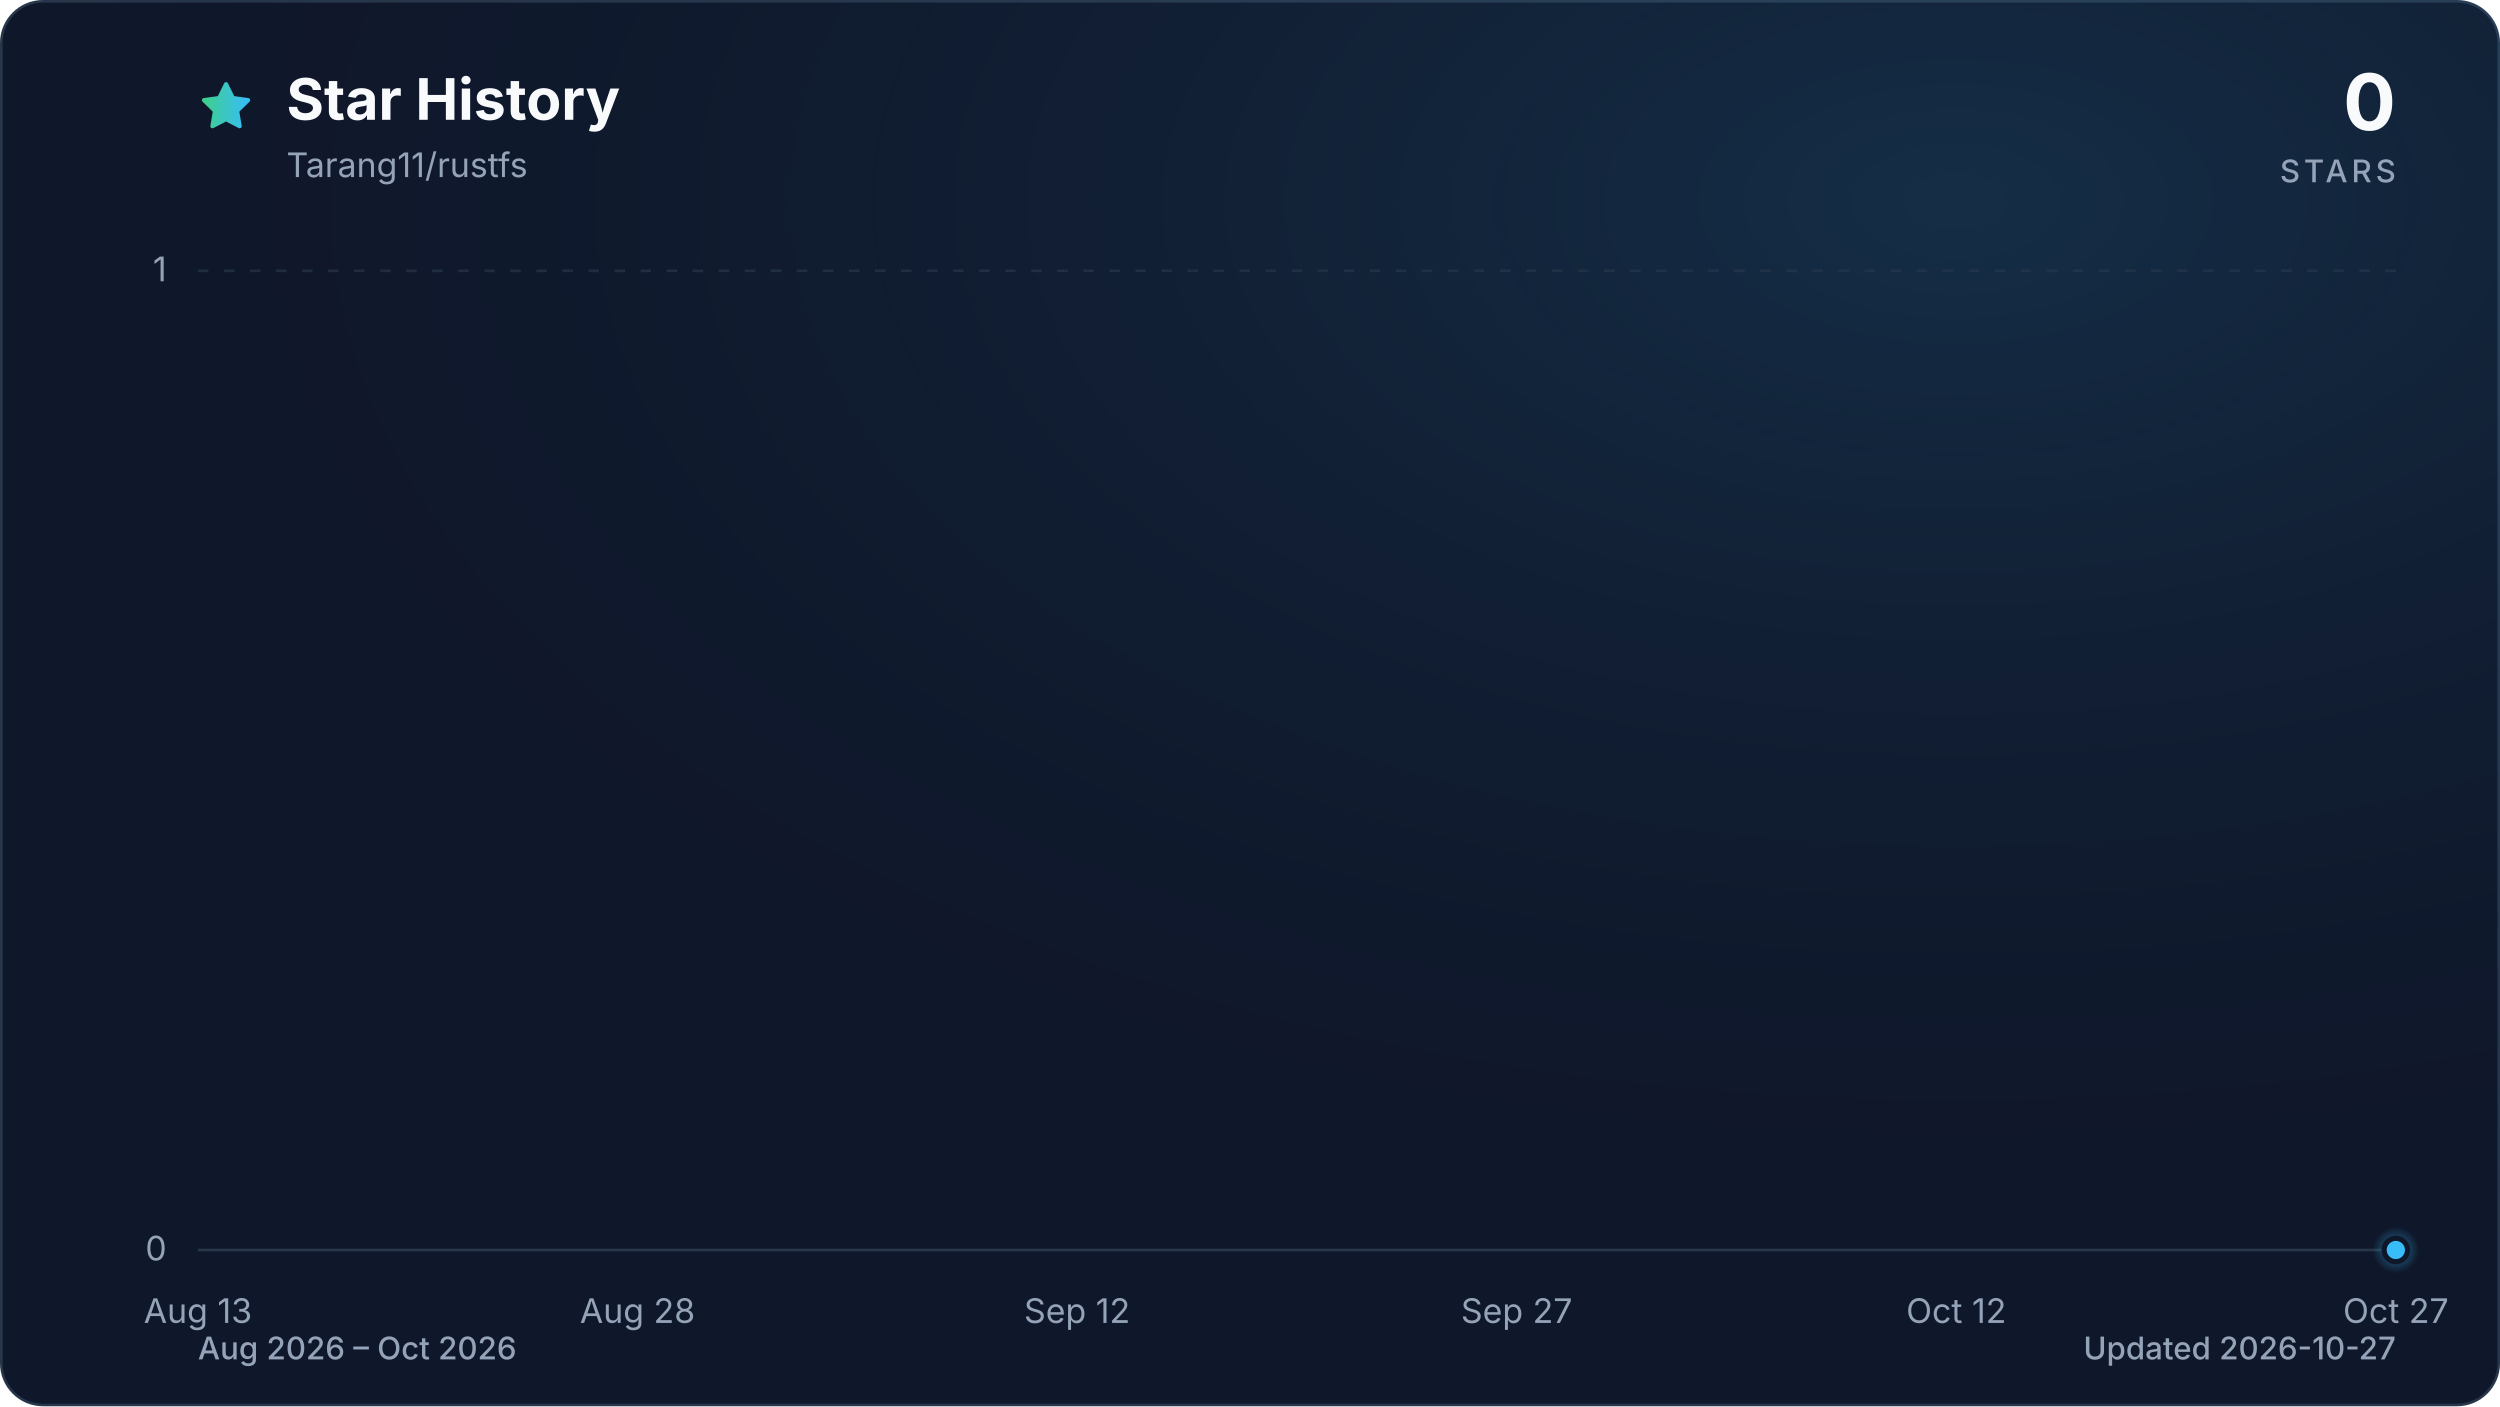
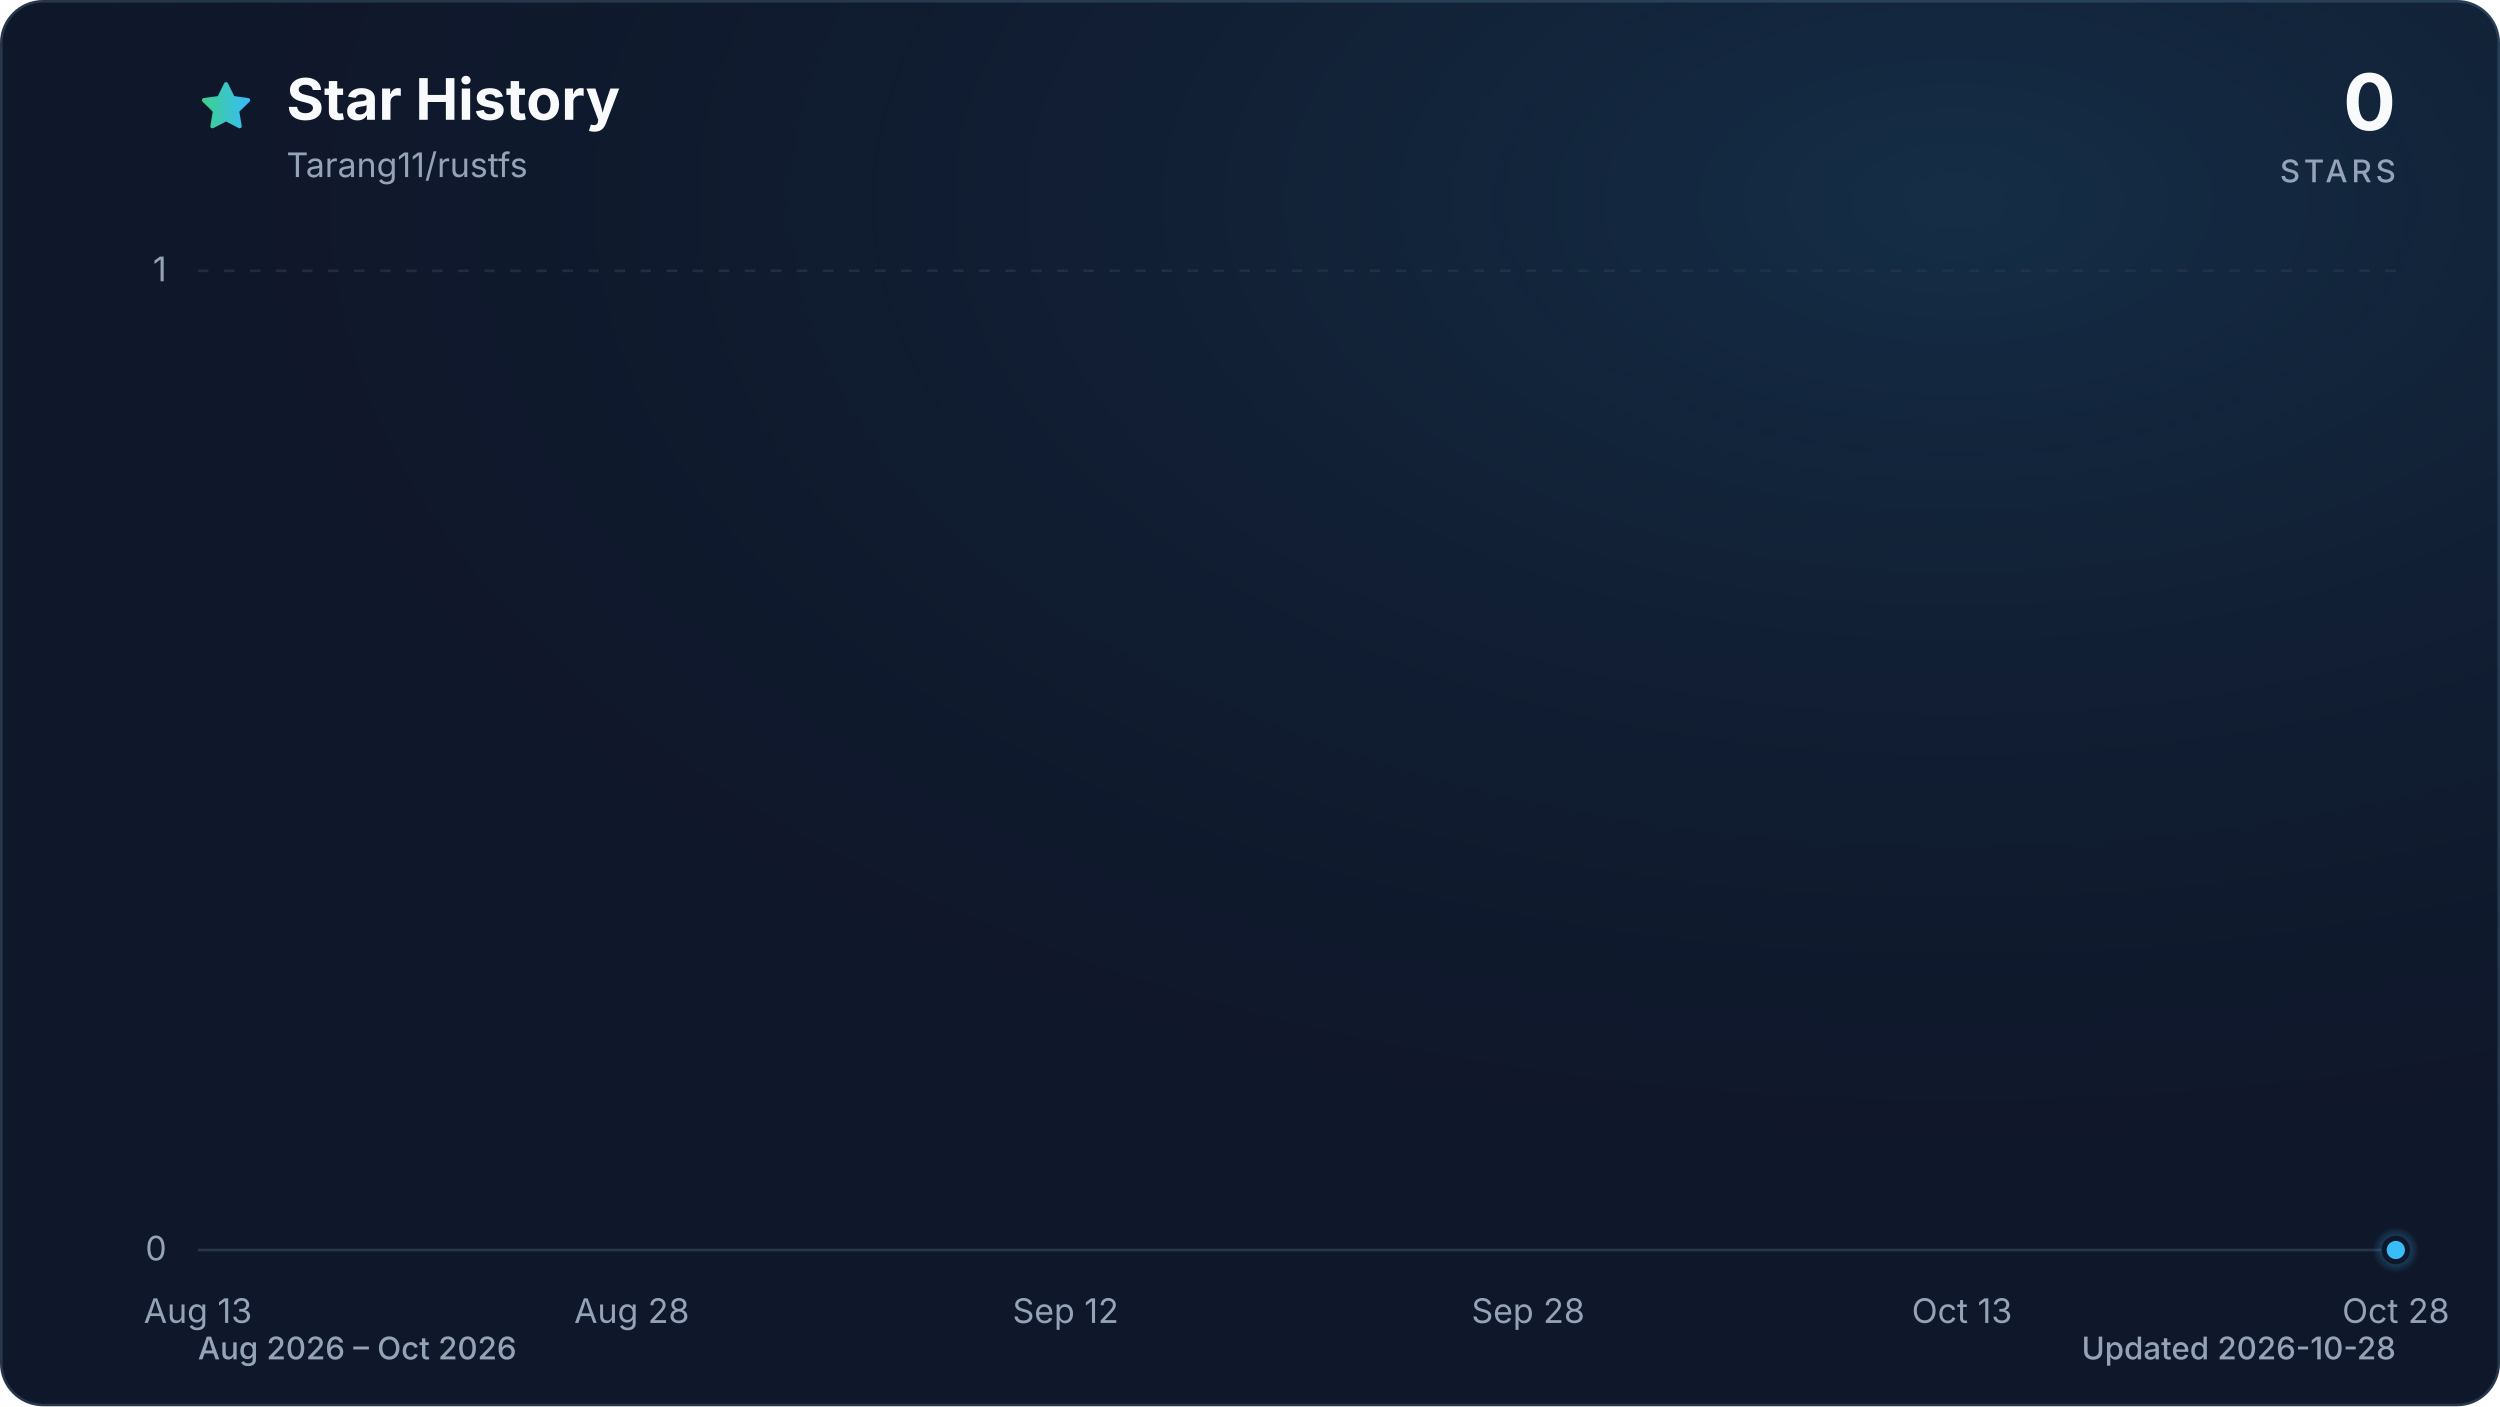
<svg xmlns="http://www.w3.org/2000/svg" viewBox="0 0 960 540" role="img" aria-labelledby="title description" data-style="gradient" data-variant="glow" data-animated="true">
  <defs>
    <linearGradient id="trend" x1="0" y1="0" x2="1" y2="0">
      <stop offset="0%" stop-color="#3ecf8e" />
      <stop offset="100%" stop-color="#38bdf8" />
    </linearGradient>
    <linearGradient id="area" x1="0" y1="0" x2="0" y2="1">
      <stop offset="0%" stop-color="#3ecf8e" stop-opacity="0.30" />
      <stop offset="55%" stop-color="#38bdf8" stop-opacity="0.10" />
      <stop offset="100%" stop-color="#38bdf8" stop-opacity="0.01" />
    </linearGradient>
    <radialGradient id="marker-halo" cx="50%" cy="50%" r="50%">
      <stop offset="0%" stop-color="#38bdf8" stop-opacity="0.55" />
      <stop offset="100%" stop-color="#38bdf8" stop-opacity="0" />
    </radialGradient>
    <radialGradient id="surface-glow" cx="78%" cy="14%" r="80%">
      <stop offset="0%" stop-color="#38bdf8" stop-opacity="0.14" />
      <stop offset="100%" stop-color="#0f172a" stop-opacity="0" />
    </radialGradient>
    <filter id="trend-glow" x="-20%" y="-20%" width="140%" height="140%">
      <feGaussianBlur stdDeviation="7" />
    </filter>
  </defs>
  <style>
.trend-enter{transform-box:fill-box;transform-origin:center;animation:trend-enter 520ms cubic-bezier(0.16,1,0.3,1)}
.marker-enter{transform-box:fill-box;transform-origin:center;animation:marker-enter 320ms cubic-bezier(0.16,1,0.3,1) 200ms both}
.marker-pulse{transform-box:fill-box;transform-origin:center;animation:marker-pulse 2.6s ease-out infinite}
@keyframes trend-enter{from{opacity:.35;transform:translateY(10px)}to{opacity:1;transform:translateY(0)}}
@keyframes marker-enter{from{opacity:0;transform:scale(.4)}to{opacity:1;transform:scale(1)}}
@keyframes marker-pulse{0%{opacity:.5;transform:scale(.7)}70%,100%{opacity:0;transform:scale(2.1)}}
@media (prefers-reduced-motion:reduce){.trend-enter,.marker-enter,.marker-pulse{animation:none!important}}
@media (prefers-reduced-motion:reduce){.marker-pulse{opacity:0}}
</style>
  <rect x="0.5" y="0.5" width="959" height="539" fill="#0f172a" stroke="#27364a" stroke-width="1" rx="16" />
  <rect width="960" height="540" fill="url(#surface-glow)" rx="16" />
  <path d="M12 2.6l2.9 5.9 6.5.9-4.7 4.6 1.1 6.5-5.8-3-5.8 3 1.1-6.5-4.7-4.6 6.5-.9L12 2.6Z" transform="translate(76 30) scale(.9)" fill="url(#trend)" stroke="url(#trend)" stroke-width="1.8" stroke-linejoin="round" aria-hidden="true" />
  <text x="110" y="46" fill="#f8fafc" font-family="ui-sans-serif, system-ui, -apple-system, BlinkMacSystemFont, 'Segoe UI', sans-serif" font-size="22" font-weight="700">Star History</text>
  <text x="110" y="68" fill="#94a3b8" font-family="ui-sans-serif, system-ui, -apple-system, BlinkMacSystemFont, 'Segoe UI', sans-serif" font-size="13">Tarang11/rustfs</text>
  <text x="920" y="50" fill="#f8fafc" font-family="ui-sans-serif, system-ui, -apple-system, BlinkMacSystemFont, 'Segoe UI', sans-serif" font-size="30" font-weight="700" text-anchor="end">0</text>
  <text x="920" y="70" fill="#94a3b8" font-family="ui-sans-serif, system-ui, -apple-system, BlinkMacSystemFont, 'Segoe UI', sans-serif" font-size="12" font-weight="500" letter-spacing="1.5" text-anchor="end">STARS</text>
  <line x1="76" y1="480.0" x2="920" y2="480.0" stroke="#27364a" stroke-width="1" stroke-dasharray="0" opacity="1" />
  <text x="64" y="484.0" fill="#94a3b8" font-family="ui-sans-serif, system-ui, -apple-system, BlinkMacSystemFont, 'Segoe UI', sans-serif" font-size="13" text-anchor="end">0</text>
  <line x1="76" y1="104.0" x2="920" y2="104.0" stroke="#27364a" stroke-width="1" stroke-dasharray="4 6" opacity="0.7" />
  <text x="64" y="108.0" fill="#94a3b8" font-family="ui-sans-serif, system-ui, -apple-system, BlinkMacSystemFont, 'Segoe UI', sans-serif" font-size="13" text-anchor="end">1</text>
  <text x="76.0" y="508" fill="#94a3b8" font-family="ui-sans-serif, system-ui, -apple-system, BlinkMacSystemFont, 'Segoe UI', sans-serif" font-size="13" text-anchor="middle">Aug 13</text>
-   <text x="244.8" y="508" fill="#94a3b8" font-family="ui-sans-serif, system-ui, -apple-system, BlinkMacSystemFont, 'Segoe UI', sans-serif" font-size="13" text-anchor="middle">Aug 28</text>
-   <text x="413.6" y="508" fill="#94a3b8" font-family="ui-sans-serif, system-ui, -apple-system, BlinkMacSystemFont, 'Segoe UI', sans-serif" font-size="13" text-anchor="middle">Sep 12</text>
-   <text x="582.4" y="508" fill="#94a3b8" font-family="ui-sans-serif, system-ui, -apple-system, BlinkMacSystemFont, 'Segoe UI', sans-serif" font-size="13" text-anchor="middle">Sep 27</text>
-   <text x="751.2" y="508" fill="#94a3b8" font-family="ui-sans-serif, system-ui, -apple-system, BlinkMacSystemFont, 'Segoe UI', sans-serif" font-size="13" text-anchor="middle">Oct 12</text>
-   <text x="920.0" y="508" fill="#94a3b8" font-family="ui-sans-serif, system-ui, -apple-system, BlinkMacSystemFont, 'Segoe UI', sans-serif" font-size="13" text-anchor="middle">Oct 27</text>
+   <text x="242.6" y="508" fill="#94a3b8" font-family="ui-sans-serif, system-ui, -apple-system, BlinkMacSystemFont, 'Segoe UI', sans-serif" font-size="13" text-anchor="middle">Aug 28</text>
+   <text x="409.2" y="508" fill="#94a3b8" font-family="ui-sans-serif, system-ui, -apple-system, BlinkMacSystemFont, 'Segoe UI', sans-serif" font-size="13" text-anchor="middle">Sep 12</text>
+   <text x="586.8" y="508" fill="#94a3b8" font-family="ui-sans-serif, system-ui, -apple-system, BlinkMacSystemFont, 'Segoe UI', sans-serif" font-size="13" text-anchor="middle">Sep 28</text>
+   <text x="753.4" y="508" fill="#94a3b8" font-family="ui-sans-serif, system-ui, -apple-system, BlinkMacSystemFont, 'Segoe UI', sans-serif" font-size="13" text-anchor="middle">Oct 13</text>
+   <text x="920.0" y="508" fill="#94a3b8" font-family="ui-sans-serif, system-ui, -apple-system, BlinkMacSystemFont, 'Segoe UI', sans-serif" font-size="13" text-anchor="middle">Oct 28</text>
  <g class="trend-enter">
-     <path d="M 76.0 480.0 C 79.8 480.0, 83.5 480.0, 87.3 480.0 C 91.0 480.0, 94.8 480.0, 98.5 480.0 C 102.3 480.0, 106.0 480.0, 109.8 480.0 C 113.5 480.0, 117.3 480.0, 121.0 480.0 C 124.8 480.0, 128.5 480.0, 132.3 480.0 C 136.0 480.0, 139.8 480.0, 143.5 480.0 C 147.3 480.0, 151.0 480.0, 154.8 480.0 C 158.5 480.0, 162.3 480.0, 166.0 480.0 C 169.8 480.0, 173.5 480.0, 177.3 480.0 C 181.0 480.0, 184.8 480.0, 188.5 480.0 C 192.3 480.0, 196.0 480.0, 199.8 480.0 C 203.5 480.0, 207.3 480.0, 211.0 480.0 C 214.8 480.0, 218.5 480.0, 222.3 480.0 C 226.0 480.0, 229.8 480.0, 233.5 480.0 C 237.3 480.0, 241.0 480.0, 244.8 480.0 C 248.6 480.0, 252.3 480.0, 256.1 480.0 C 259.8 480.0, 263.6 480.0, 267.3 480.0 C 271.1 480.0, 274.8 480.0, 278.6 480.0 C 282.3 480.0, 286.1 480.0, 289.8 480.0 C 293.6 480.0, 297.3 480.0, 301.1 480.0 C 304.8 480.0, 308.6 480.0, 312.3 480.0 C 316.1 480.0, 319.8 480.0, 323.6 480.0 C 327.3 480.0, 331.1 480.0, 334.8 480.0 C 338.6 480.0, 342.3 480.0, 346.1 480.0 C 349.8 480.0, 353.6 480.0, 357.3 480.0 C 361.1 480.0, 364.8 480.0, 368.6 480.0 C 372.3 480.0, 376.1 480.0, 379.8 480.0 C 383.6 480.0, 387.3 480.0, 391.1 480.0 C 394.8 480.0, 398.6 480.0, 402.3 480.0 C 406.1 480.0, 409.8 480.0, 413.6 480.0 C 417.4 480.0, 421.1 480.0, 424.9 480.0 C 428.6 480.0, 432.4 480.0, 436.1 480.0 C 439.9 480.0, 443.6 480.0, 447.4 480.0 C 451.1 480.0, 454.9 480.0, 458.6 480.0 C 462.4 480.0, 466.1 480.0, 469.9 480.0 C 473.6 480.0, 477.4 480.0, 481.1 480.0 C 484.9 480.0, 488.6 480.0, 492.4 480.0 C 496.1 480.0, 499.9 480.0, 503.6 480.0 C 507.4 480.0, 511.1 480.0, 514.9 480.0 C 518.6 480.0, 522.4 480.0, 526.1 480.0 C 529.9 480.0, 533.6 480.0, 537.4 480.0 C 541.1 480.0, 544.9 480.0, 548.6 480.0 C 552.4 480.0, 556.1 480.0, 559.9 480.0 C 563.6 480.0, 567.4 480.0, 571.1 480.0 C 574.9 480.0, 578.6 480.0, 582.4 480.0 C 586.2 480.0, 589.9 480.0, 593.7 480.0 C 597.4 480.0, 601.2 480.0, 604.9 480.0 C 608.7 480.0, 612.4 480.0, 616.2 480.0 C 619.9 480.0, 623.7 480.0, 627.4 480.0 C 631.2 480.0, 634.9 480.0, 638.7 480.0 C 642.4 480.0, 646.2 480.0, 649.9 480.0 C 653.7 480.0, 657.4 480.0, 661.2 480.0 C 664.9 480.0, 668.7 480.0, 672.4 480.0 C 676.2 480.0, 679.9 480.0, 683.7 480.0 C 687.4 480.0, 691.2 480.0, 694.9 480.0 C 698.7 480.0, 702.4 480.0, 706.2 480.0 C 709.9 480.0, 713.7 480.0, 717.4 480.0 C 721.2 480.0, 724.9 480.0, 728.7 480.0 C 732.4 480.0, 736.2 480.0, 739.9 480.0 C 743.7 480.0, 747.4 480.0, 751.2 480.0 C 755.0 480.0, 758.7 480.0, 762.5 480.0 C 766.2 480.0, 770.0 480.0, 773.7 480.0 C 777.5 480.0, 781.2 480.0, 785.0 480.0 C 788.7 480.0, 792.5 480.0, 796.2 480.0 C 800.0 480.0, 803.7 480.0, 807.5 480.0 C 811.2 480.0, 815.0 480.0, 818.7 480.0 C 822.5 480.0, 826.2 480.0, 830.0 480.0 C 833.7 480.0, 837.5 480.0, 841.2 480.0 C 845.0 480.0, 848.7 480.0, 852.5 480.0 C 856.2 480.0, 860.0 480.0, 863.7 480.0 C 867.5 480.0, 871.2 480.0, 875.0 480.0 C 878.7 480.0, 882.5 480.0, 886.2 480.0 C 890.0 480.0, 893.7 480.0, 897.5 480.0 C 901.2 480.0, 905.0 480.0, 908.7 480.0 C 912.5 480.0, 916.2 480.0, 920.0 480.0 L 920.0 480.0 L 76.0 480.0 Z" fill="url(#area)" />
-     <path d="M 76.0 480.0 C 79.8 480.0, 83.5 480.0, 87.3 480.0 C 91.0 480.0, 94.8 480.0, 98.5 480.0 C 102.3 480.0, 106.0 480.0, 109.8 480.0 C 113.5 480.0, 117.3 480.0, 121.0 480.0 C 124.8 480.0, 128.5 480.0, 132.3 480.0 C 136.0 480.0, 139.8 480.0, 143.5 480.0 C 147.3 480.0, 151.0 480.0, 154.8 480.0 C 158.5 480.0, 162.3 480.0, 166.0 480.0 C 169.8 480.0, 173.5 480.0, 177.3 480.0 C 181.0 480.0, 184.8 480.0, 188.5 480.0 C 192.3 480.0, 196.0 480.0, 199.8 480.0 C 203.5 480.0, 207.3 480.0, 211.0 480.0 C 214.8 480.0, 218.5 480.0, 222.3 480.0 C 226.0 480.0, 229.8 480.0, 233.5 480.0 C 237.3 480.0, 241.0 480.0, 244.8 480.0 C 248.6 480.0, 252.3 480.0, 256.1 480.0 C 259.8 480.0, 263.6 480.0, 267.3 480.0 C 271.1 480.0, 274.8 480.0, 278.6 480.0 C 282.3 480.0, 286.1 480.0, 289.8 480.0 C 293.6 480.0, 297.3 480.0, 301.1 480.0 C 304.8 480.0, 308.6 480.0, 312.3 480.0 C 316.1 480.0, 319.8 480.0, 323.6 480.0 C 327.3 480.0, 331.1 480.0, 334.8 480.0 C 338.6 480.0, 342.3 480.0, 346.1 480.0 C 349.8 480.0, 353.6 480.0, 357.3 480.0 C 361.1 480.0, 364.8 480.0, 368.6 480.0 C 372.3 480.0, 376.1 480.0, 379.8 480.0 C 383.6 480.0, 387.3 480.0, 391.1 480.0 C 394.8 480.0, 398.6 480.0, 402.3 480.0 C 406.1 480.0, 409.8 480.0, 413.6 480.0 C 417.4 480.0, 421.1 480.0, 424.9 480.0 C 428.6 480.0, 432.4 480.0, 436.1 480.0 C 439.9 480.0, 443.6 480.0, 447.4 480.0 C 451.1 480.0, 454.9 480.0, 458.6 480.0 C 462.4 480.0, 466.1 480.0, 469.9 480.0 C 473.6 480.0, 477.4 480.0, 481.1 480.0 C 484.9 480.0, 488.6 480.0, 492.4 480.0 C 496.1 480.0, 499.9 480.0, 503.6 480.0 C 507.4 480.0, 511.1 480.0, 514.9 480.0 C 518.6 480.0, 522.4 480.0, 526.1 480.0 C 529.9 480.0, 533.6 480.0, 537.4 480.0 C 541.1 480.0, 544.9 480.0, 548.6 480.0 C 552.4 480.0, 556.1 480.0, 559.9 480.0 C 563.6 480.0, 567.4 480.0, 571.1 480.0 C 574.9 480.0, 578.6 480.0, 582.4 480.0 C 586.2 480.0, 589.9 480.0, 593.7 480.0 C 597.4 480.0, 601.2 480.0, 604.9 480.0 C 608.7 480.0, 612.4 480.0, 616.2 480.0 C 619.9 480.0, 623.7 480.0, 627.4 480.0 C 631.2 480.0, 634.9 480.0, 638.7 480.0 C 642.4 480.0, 646.2 480.0, 649.9 480.0 C 653.7 480.0, 657.4 480.0, 661.2 480.0 C 664.9 480.0, 668.7 480.0, 672.4 480.0 C 676.2 480.0, 679.9 480.0, 683.7 480.0 C 687.4 480.0, 691.2 480.0, 694.9 480.0 C 698.7 480.0, 702.4 480.0, 706.2 480.0 C 709.9 480.0, 713.7 480.0, 717.4 480.0 C 721.2 480.0, 724.9 480.0, 728.7 480.0 C 732.4 480.0, 736.2 480.0, 739.9 480.0 C 743.7 480.0, 747.4 480.0, 751.2 480.0 C 755.0 480.0, 758.7 480.0, 762.5 480.0 C 766.2 480.0, 770.0 480.0, 773.7 480.0 C 777.5 480.0, 781.2 480.0, 785.0 480.0 C 788.7 480.0, 792.5 480.0, 796.2 480.0 C 800.0 480.0, 803.7 480.0, 807.5 480.0 C 811.2 480.0, 815.0 480.0, 818.7 480.0 C 822.5 480.0, 826.2 480.0, 830.0 480.0 C 833.7 480.0, 837.5 480.0, 841.2 480.0 C 845.0 480.0, 848.7 480.0, 852.5 480.0 C 856.2 480.0, 860.0 480.0, 863.7 480.0 C 867.5 480.0, 871.2 480.0, 875.0 480.0 C 878.7 480.0, 882.5 480.0, 886.2 480.0 C 890.0 480.0, 893.7 480.0, 897.5 480.0 C 901.2 480.0, 905.0 480.0, 908.7 480.0 C 912.5 480.0, 916.2 480.0, 920.0 480.0" fill="none" stroke="url(#trend)" stroke-width="12" stroke-linecap="round" stroke-linejoin="round" opacity="0.16" filter="url(#trend-glow)" />
-     <path d="M 76.0 480.0 C 79.8 480.0, 83.5 480.0, 87.3 480.0 C 91.0 480.0, 94.8 480.0, 98.5 480.0 C 102.3 480.0, 106.0 480.0, 109.8 480.0 C 113.5 480.0, 117.3 480.0, 121.0 480.0 C 124.8 480.0, 128.5 480.0, 132.3 480.0 C 136.0 480.0, 139.8 480.0, 143.5 480.0 C 147.3 480.0, 151.0 480.0, 154.8 480.0 C 158.5 480.0, 162.3 480.0, 166.0 480.0 C 169.8 480.0, 173.5 480.0, 177.3 480.0 C 181.0 480.0, 184.8 480.0, 188.5 480.0 C 192.3 480.0, 196.0 480.0, 199.8 480.0 C 203.5 480.0, 207.3 480.0, 211.0 480.0 C 214.8 480.0, 218.5 480.0, 222.3 480.0 C 226.0 480.0, 229.8 480.0, 233.5 480.0 C 237.3 480.0, 241.0 480.0, 244.8 480.0 C 248.6 480.0, 252.3 480.0, 256.1 480.0 C 259.8 480.0, 263.6 480.0, 267.3 480.0 C 271.1 480.0, 274.8 480.0, 278.6 480.0 C 282.3 480.0, 286.1 480.0, 289.8 480.0 C 293.6 480.0, 297.3 480.0, 301.1 480.0 C 304.8 480.0, 308.6 480.0, 312.3 480.0 C 316.1 480.0, 319.8 480.0, 323.6 480.0 C 327.3 480.0, 331.1 480.0, 334.8 480.0 C 338.6 480.0, 342.3 480.0, 346.1 480.0 C 349.8 480.0, 353.6 480.0, 357.3 480.0 C 361.1 480.0, 364.8 480.0, 368.6 480.0 C 372.3 480.0, 376.1 480.0, 379.8 480.0 C 383.6 480.0, 387.3 480.0, 391.1 480.0 C 394.8 480.0, 398.6 480.0, 402.3 480.0 C 406.1 480.0, 409.8 480.0, 413.6 480.0 C 417.4 480.0, 421.1 480.0, 424.9 480.0 C 428.6 480.0, 432.4 480.0, 436.1 480.0 C 439.9 480.0, 443.6 480.0, 447.4 480.0 C 451.1 480.0, 454.9 480.0, 458.6 480.0 C 462.4 480.0, 466.1 480.0, 469.9 480.0 C 473.6 480.0, 477.4 480.0, 481.1 480.0 C 484.9 480.0, 488.6 480.0, 492.4 480.0 C 496.1 480.0, 499.9 480.0, 503.6 480.0 C 507.4 480.0, 511.1 480.0, 514.9 480.0 C 518.6 480.0, 522.4 480.0, 526.1 480.0 C 529.9 480.0, 533.6 480.0, 537.4 480.0 C 541.1 480.0, 544.9 480.0, 548.6 480.0 C 552.4 480.0, 556.1 480.0, 559.9 480.0 C 563.6 480.0, 567.4 480.0, 571.1 480.0 C 574.9 480.0, 578.6 480.0, 582.4 480.0 C 586.2 480.0, 589.9 480.0, 593.7 480.0 C 597.4 480.0, 601.2 480.0, 604.9 480.0 C 608.7 480.0, 612.4 480.0, 616.2 480.0 C 619.9 480.0, 623.7 480.0, 627.4 480.0 C 631.2 480.0, 634.9 480.0, 638.7 480.0 C 642.4 480.0, 646.2 480.0, 649.9 480.0 C 653.7 480.0, 657.4 480.0, 661.2 480.0 C 664.9 480.0, 668.7 480.0, 672.4 480.0 C 676.2 480.0, 679.9 480.0, 683.7 480.0 C 687.4 480.0, 691.2 480.0, 694.9 480.0 C 698.7 480.0, 702.4 480.0, 706.2 480.0 C 709.9 480.0, 713.7 480.0, 717.4 480.0 C 721.2 480.0, 724.9 480.0, 728.7 480.0 C 732.4 480.0, 736.2 480.0, 739.9 480.0 C 743.7 480.0, 747.4 480.0, 751.2 480.0 C 755.0 480.0, 758.7 480.0, 762.5 480.0 C 766.2 480.0, 770.0 480.0, 773.7 480.0 C 777.5 480.0, 781.2 480.0, 785.0 480.0 C 788.7 480.0, 792.5 480.0, 796.2 480.0 C 800.0 480.0, 803.7 480.0, 807.5 480.0 C 811.2 480.0, 815.0 480.0, 818.7 480.0 C 822.5 480.0, 826.2 480.0, 830.0 480.0 C 833.7 480.0, 837.5 480.0, 841.2 480.0 C 845.0 480.0, 848.7 480.0, 852.5 480.0 C 856.2 480.0, 860.0 480.0, 863.7 480.0 C 867.5 480.0, 871.2 480.0, 875.0 480.0 C 878.7 480.0, 882.5 480.0, 886.2 480.0 C 890.0 480.0, 893.7 480.0, 897.5 480.0 C 901.2 480.0, 905.0 480.0, 908.7 480.0 C 912.5 480.0, 916.2 480.0, 920.0 480.0" fill="none" stroke="url(#trend)" stroke-width="3" stroke-linecap="round" stroke-linejoin="round" />
+     <path d="M 76.0 480.0 C 79.7 480.0, 83.4 480.0, 87.1 480.0 C 90.8 480.0, 94.5 480.0, 98.2 480.0 C 101.9 480.0, 105.6 480.0, 109.3 480.0 C 113.0 480.0, 116.7 480.0, 120.4 480.0 C 124.1 480.0, 127.8 480.0, 131.5 480.0 C 135.2 480.0, 138.9 480.0, 142.6 480.0 C 146.3 480.0, 150.0 480.0, 153.7 480.0 C 157.4 480.0, 161.1 480.0, 164.8 480.0 C 168.5 480.0, 172.2 480.0, 175.9 480.0 C 179.6 480.0, 183.4 480.0, 187.1 480.0 C 190.8 480.0, 194.5 480.0, 198.2 480.0 C 201.9 480.0, 205.6 480.0, 209.3 480.0 C 213.0 480.0, 216.7 480.0, 220.4 480.0 C 224.1 480.0, 227.8 480.0, 231.5 480.0 C 235.2 480.0, 238.9 480.0, 242.6 480.0 C 246.3 480.0, 250.0 480.0, 253.7 480.0 C 257.4 480.0, 261.1 480.0, 264.8 480.0 C 268.5 480.0, 272.2 480.0, 275.9 480.0 C 279.6 480.0, 283.3 480.0, 287.0 480.0 C 290.7 480.0, 294.4 480.0, 298.1 480.0 C 301.8 480.0, 305.5 480.0, 309.2 480.0 C 312.9 480.0, 316.6 480.0, 320.3 480.0 C 324.0 480.0, 327.7 480.0, 331.4 480.0 C 335.1 480.0, 338.8 480.0, 342.5 480.0 C 346.2 480.0, 349.9 480.0, 353.6 480.0 C 357.3 480.0, 361.0 480.0, 364.7 480.0 C 368.4 480.0, 372.1 480.0, 375.8 480.0 C 379.5 480.0, 383.2 480.0, 386.9 480.0 C 390.6 480.0, 394.4 480.0, 398.1 480.0 C 401.8 480.0, 405.5 480.0, 409.2 480.0 C 412.9 480.0, 416.6 480.0, 420.3 480.0 C 424.0 480.0, 427.7 480.0, 431.4 480.0 C 435.1 480.0, 438.8 480.0, 442.5 480.0 C 446.2 480.0, 449.9 480.0, 453.6 480.0 C 457.3 480.0, 461.0 480.0, 464.7 480.0 C 468.4 480.0, 472.1 480.0, 475.8 480.0 C 479.5 480.0, 483.2 480.0, 486.9 480.0 C 490.6 480.0, 494.3 480.0, 498.0 480.0 C 501.7 480.0, 505.4 480.0, 509.1 480.0 C 512.8 480.0, 516.5 480.0, 520.2 480.0 C 523.9 480.0, 527.6 480.0, 531.3 480.0 C 535.0 480.0, 538.7 480.0, 542.4 480.0 C 546.1 480.0, 549.8 480.0, 553.5 480.0 C 557.2 480.0, 560.9 480.0, 564.6 480.0 C 568.3 480.0, 572.0 480.0, 575.7 480.0 C 579.4 480.0, 583.1 480.0, 586.8 480.0 C 590.5 480.0, 594.2 480.0, 597.9 480.0 C 601.6 480.0, 605.4 480.0, 609.1 480.0 C 612.8 480.0, 616.5 480.0, 620.2 480.0 C 623.9 480.0, 627.6 480.0, 631.3 480.0 C 635.0 480.0, 638.7 480.0, 642.4 480.0 C 646.1 480.0, 649.8 480.0, 653.5 480.0 C 657.2 480.0, 660.9 480.0, 664.6 480.0 C 668.3 480.0, 672.0 480.0, 675.7 480.0 C 679.4 480.0, 683.1 480.0, 686.8 480.0 C 690.5 480.0, 694.2 480.0, 697.9 480.0 C 701.6 480.0, 705.3 480.0, 709.0 480.0 C 712.7 480.0, 716.4 480.0, 720.1 480.0 C 723.8 480.0, 727.5 480.0, 731.2 480.0 C 734.9 480.0, 738.6 480.0, 742.3 480.0 C 746.0 480.0, 749.7 480.0, 753.4 480.0 C 757.1 480.0, 760.8 480.0, 764.5 480.0 C 768.2 480.0, 771.9 480.0, 775.6 480.0 C 779.3 480.0, 783.0 480.0, 786.7 480.0 C 790.4 480.0, 794.1 480.0, 797.8 480.0 C 801.5 480.0, 805.2 480.0, 808.9 480.0 C 812.6 480.0, 816.4 480.0, 820.1 480.0 C 823.8 480.0, 827.5 480.0, 831.2 480.0 C 834.9 480.0, 838.6 480.0, 842.3 480.0 C 846.0 480.0, 849.7 480.0, 853.4 480.0 C 857.1 480.0, 860.8 480.0, 864.5 480.0 C 868.2 480.0, 871.9 480.0, 875.6 480.0 C 879.3 480.0, 883.0 480.0, 886.7 480.0 C 890.4 480.0, 894.1 480.0, 897.8 480.0 C 901.5 480.0, 905.2 480.0, 908.9 480.0 C 912.6 480.0, 916.3 480.0, 920.0 480.0 L 920.0 480.0 L 76.0 480.0 Z" fill="url(#area)" />
+     <path d="M 76.0 480.0 C 79.7 480.0, 83.4 480.0, 87.1 480.0 C 90.8 480.0, 94.5 480.0, 98.2 480.0 C 101.9 480.0, 105.6 480.0, 109.3 480.0 C 113.0 480.0, 116.7 480.0, 120.4 480.0 C 124.1 480.0, 127.8 480.0, 131.5 480.0 C 135.2 480.0, 138.9 480.0, 142.6 480.0 C 146.3 480.0, 150.0 480.0, 153.7 480.0 C 157.4 480.0, 161.1 480.0, 164.8 480.0 C 168.5 480.0, 172.2 480.0, 175.9 480.0 C 179.6 480.0, 183.4 480.0, 187.1 480.0 C 190.8 480.0, 194.5 480.0, 198.2 480.0 C 201.9 480.0, 205.6 480.0, 209.3 480.0 C 213.0 480.0, 216.7 480.0, 220.4 480.0 C 224.1 480.0, 227.8 480.0, 231.5 480.0 C 235.2 480.0, 238.9 480.0, 242.6 480.0 C 246.3 480.0, 250.0 480.0, 253.7 480.0 C 257.4 480.0, 261.1 480.0, 264.8 480.0 C 268.5 480.0, 272.2 480.0, 275.9 480.0 C 279.6 480.0, 283.3 480.0, 287.0 480.0 C 290.7 480.0, 294.4 480.0, 298.1 480.0 C 301.8 480.0, 305.5 480.0, 309.2 480.0 C 312.9 480.0, 316.6 480.0, 320.3 480.0 C 324.0 480.0, 327.7 480.0, 331.4 480.0 C 335.1 480.0, 338.8 480.0, 342.5 480.0 C 346.2 480.0, 349.9 480.0, 353.6 480.0 C 357.3 480.0, 361.0 480.0, 364.7 480.0 C 368.4 480.0, 372.1 480.0, 375.8 480.0 C 379.5 480.0, 383.2 480.0, 386.9 480.0 C 390.6 480.0, 394.4 480.0, 398.1 480.0 C 401.8 480.0, 405.5 480.0, 409.2 480.0 C 412.9 480.0, 416.6 480.0, 420.3 480.0 C 424.0 480.0, 427.7 480.0, 431.4 480.0 C 435.1 480.0, 438.8 480.0, 442.5 480.0 C 446.2 480.0, 449.9 480.0, 453.6 480.0 C 457.3 480.0, 461.0 480.0, 464.7 480.0 C 468.4 480.0, 472.1 480.0, 475.8 480.0 C 479.5 480.0, 483.2 480.0, 486.9 480.0 C 490.6 480.0, 494.3 480.0, 498.0 480.0 C 501.7 480.0, 505.4 480.0, 509.1 480.0 C 512.8 480.0, 516.5 480.0, 520.2 480.0 C 523.9 480.0, 527.6 480.0, 531.3 480.0 C 535.0 480.0, 538.7 480.0, 542.4 480.0 C 546.1 480.0, 549.8 480.0, 553.5 480.0 C 557.2 480.0, 560.9 480.0, 564.6 480.0 C 568.3 480.0, 572.0 480.0, 575.7 480.0 C 579.4 480.0, 583.1 480.0, 586.8 480.0 C 590.5 480.0, 594.2 480.0, 597.9 480.0 C 601.6 480.0, 605.4 480.0, 609.1 480.0 C 612.8 480.0, 616.5 480.0, 620.2 480.0 C 623.9 480.0, 627.6 480.0, 631.3 480.0 C 635.0 480.0, 638.7 480.0, 642.4 480.0 C 646.1 480.0, 649.8 480.0, 653.5 480.0 C 657.2 480.0, 660.9 480.0, 664.6 480.0 C 668.3 480.0, 672.0 480.0, 675.7 480.0 C 679.4 480.0, 683.1 480.0, 686.8 480.0 C 690.5 480.0, 694.2 480.0, 697.9 480.0 C 701.6 480.0, 705.3 480.0, 709.0 480.0 C 712.7 480.0, 716.4 480.0, 720.1 480.0 C 723.8 480.0, 727.5 480.0, 731.2 480.0 C 734.9 480.0, 738.6 480.0, 742.3 480.0 C 746.0 480.0, 749.7 480.0, 753.4 480.0 C 757.1 480.0, 760.8 480.0, 764.5 480.0 C 768.2 480.0, 771.9 480.0, 775.6 480.0 C 779.3 480.0, 783.0 480.0, 786.7 480.0 C 790.4 480.0, 794.1 480.0, 797.8 480.0 C 801.5 480.0, 805.2 480.0, 808.9 480.0 C 812.6 480.0, 816.4 480.0, 820.1 480.0 C 823.8 480.0, 827.5 480.0, 831.2 480.0 C 834.9 480.0, 838.6 480.0, 842.3 480.0 C 846.0 480.0, 849.7 480.0, 853.4 480.0 C 857.1 480.0, 860.8 480.0, 864.5 480.0 C 868.2 480.0, 871.9 480.0, 875.6 480.0 C 879.3 480.0, 883.0 480.0, 886.7 480.0 C 890.4 480.0, 894.1 480.0, 897.8 480.0 C 901.5 480.0, 905.2 480.0, 908.9 480.0 C 912.6 480.0, 916.3 480.0, 920.0 480.0" fill="none" stroke="url(#trend)" stroke-width="12" stroke-linecap="round" stroke-linejoin="round" opacity="0.16" filter="url(#trend-glow)" />
+     <path d="M 76.0 480.0 C 79.7 480.0, 83.4 480.0, 87.1 480.0 C 90.8 480.0, 94.5 480.0, 98.2 480.0 C 101.9 480.0, 105.6 480.0, 109.3 480.0 C 113.0 480.0, 116.7 480.0, 120.4 480.0 C 124.1 480.0, 127.8 480.0, 131.5 480.0 C 135.2 480.0, 138.9 480.0, 142.6 480.0 C 146.3 480.0, 150.0 480.0, 153.7 480.0 C 157.4 480.0, 161.1 480.0, 164.8 480.0 C 168.5 480.0, 172.2 480.0, 175.9 480.0 C 179.6 480.0, 183.4 480.0, 187.1 480.0 C 190.8 480.0, 194.5 480.0, 198.2 480.0 C 201.9 480.0, 205.6 480.0, 209.3 480.0 C 213.0 480.0, 216.7 480.0, 220.4 480.0 C 224.1 480.0, 227.8 480.0, 231.5 480.0 C 235.2 480.0, 238.9 480.0, 242.6 480.0 C 246.3 480.0, 250.0 480.0, 253.7 480.0 C 257.4 480.0, 261.1 480.0, 264.8 480.0 C 268.5 480.0, 272.2 480.0, 275.9 480.0 C 279.6 480.0, 283.3 480.0, 287.0 480.0 C 290.7 480.0, 294.4 480.0, 298.1 480.0 C 301.8 480.0, 305.5 480.0, 309.2 480.0 C 312.9 480.0, 316.6 480.0, 320.3 480.0 C 324.0 480.0, 327.7 480.0, 331.4 480.0 C 335.1 480.0, 338.8 480.0, 342.5 480.0 C 346.2 480.0, 349.9 480.0, 353.6 480.0 C 357.3 480.0, 361.0 480.0, 364.7 480.0 C 368.4 480.0, 372.1 480.0, 375.8 480.0 C 379.5 480.0, 383.2 480.0, 386.9 480.0 C 390.6 480.0, 394.4 480.0, 398.1 480.0 C 401.8 480.0, 405.5 480.0, 409.2 480.0 C 412.9 480.0, 416.6 480.0, 420.3 480.0 C 424.0 480.0, 427.7 480.0, 431.4 480.0 C 435.1 480.0, 438.8 480.0, 442.5 480.0 C 446.2 480.0, 449.9 480.0, 453.6 480.0 C 457.3 480.0, 461.0 480.0, 464.7 480.0 C 468.4 480.0, 472.1 480.0, 475.8 480.0 C 479.5 480.0, 483.2 480.0, 486.9 480.0 C 490.6 480.0, 494.3 480.0, 498.0 480.0 C 501.7 480.0, 505.4 480.0, 509.1 480.0 C 512.8 480.0, 516.5 480.0, 520.2 480.0 C 523.9 480.0, 527.6 480.0, 531.3 480.0 C 535.0 480.0, 538.7 480.0, 542.4 480.0 C 546.1 480.0, 549.8 480.0, 553.5 480.0 C 557.2 480.0, 560.9 480.0, 564.6 480.0 C 568.3 480.0, 572.0 480.0, 575.7 480.0 C 579.4 480.0, 583.1 480.0, 586.8 480.0 C 590.5 480.0, 594.2 480.0, 597.9 480.0 C 601.6 480.0, 605.4 480.0, 609.1 480.0 C 612.8 480.0, 616.5 480.0, 620.2 480.0 C 623.9 480.0, 627.6 480.0, 631.3 480.0 C 635.0 480.0, 638.7 480.0, 642.4 480.0 C 646.1 480.0, 649.8 480.0, 653.5 480.0 C 657.2 480.0, 660.9 480.0, 664.6 480.0 C 668.3 480.0, 672.0 480.0, 675.7 480.0 C 679.4 480.0, 683.1 480.0, 686.8 480.0 C 690.5 480.0, 694.2 480.0, 697.9 480.0 C 701.6 480.0, 705.3 480.0, 709.0 480.0 C 712.7 480.0, 716.4 480.0, 720.1 480.0 C 723.8 480.0, 727.5 480.0, 731.2 480.0 C 734.9 480.0, 738.6 480.0, 742.3 480.0 C 746.0 480.0, 749.7 480.0, 753.4 480.0 C 757.1 480.0, 760.8 480.0, 764.5 480.0 C 768.2 480.0, 771.9 480.0, 775.6 480.0 C 779.3 480.0, 783.0 480.0, 786.7 480.0 C 790.4 480.0, 794.1 480.0, 797.8 480.0 C 801.5 480.0, 805.2 480.0, 808.9 480.0 C 812.6 480.0, 816.4 480.0, 820.1 480.0 C 823.8 480.0, 827.5 480.0, 831.2 480.0 C 834.9 480.0, 838.6 480.0, 842.3 480.0 C 846.0 480.0, 849.7 480.0, 853.4 480.0 C 857.1 480.0, 860.8 480.0, 864.5 480.0 C 868.2 480.0, 871.9 480.0, 875.6 480.0 C 879.3 480.0, 883.0 480.0, 886.7 480.0 C 890.4 480.0, 894.1 480.0, 897.8 480.0 C 901.5 480.0, 905.2 480.0, 908.9 480.0 C 912.6 480.0, 916.3 480.0, 920.0 480.0" fill="none" stroke="url(#trend)" stroke-width="3" stroke-linecap="round" stroke-linejoin="round" />
  </g>
  <g class="marker-enter">
    <circle class="marker-pulse" cx="920.0" cy="480.0" r="9" fill="url(#marker-halo)" />
    <circle cx="920.0" cy="480.0" r="4.5" fill="#38bdf8" stroke="#0f172a" stroke-width="2" />
  </g>
  <text x="76" y="522" fill="#94a3b8" font-family="ui-sans-serif, system-ui, -apple-system, BlinkMacSystemFont, 'Segoe UI', sans-serif" font-size="12" font-weight="500">Aug 2026 – Oct 2026</text>
-   <text x="920" y="522" fill="#94a3b8" font-family="ui-sans-serif, system-ui, -apple-system, BlinkMacSystemFont, 'Segoe UI', sans-serif" font-size="12" font-weight="500" text-anchor="end">Updated 2026-10-27</text>
+   <text x="920" y="522" fill="#94a3b8" font-family="ui-sans-serif, system-ui, -apple-system, BlinkMacSystemFont, 'Segoe UI', sans-serif" font-size="12" font-weight="500" text-anchor="end">Updated 2026-10-28</text>
</svg>
